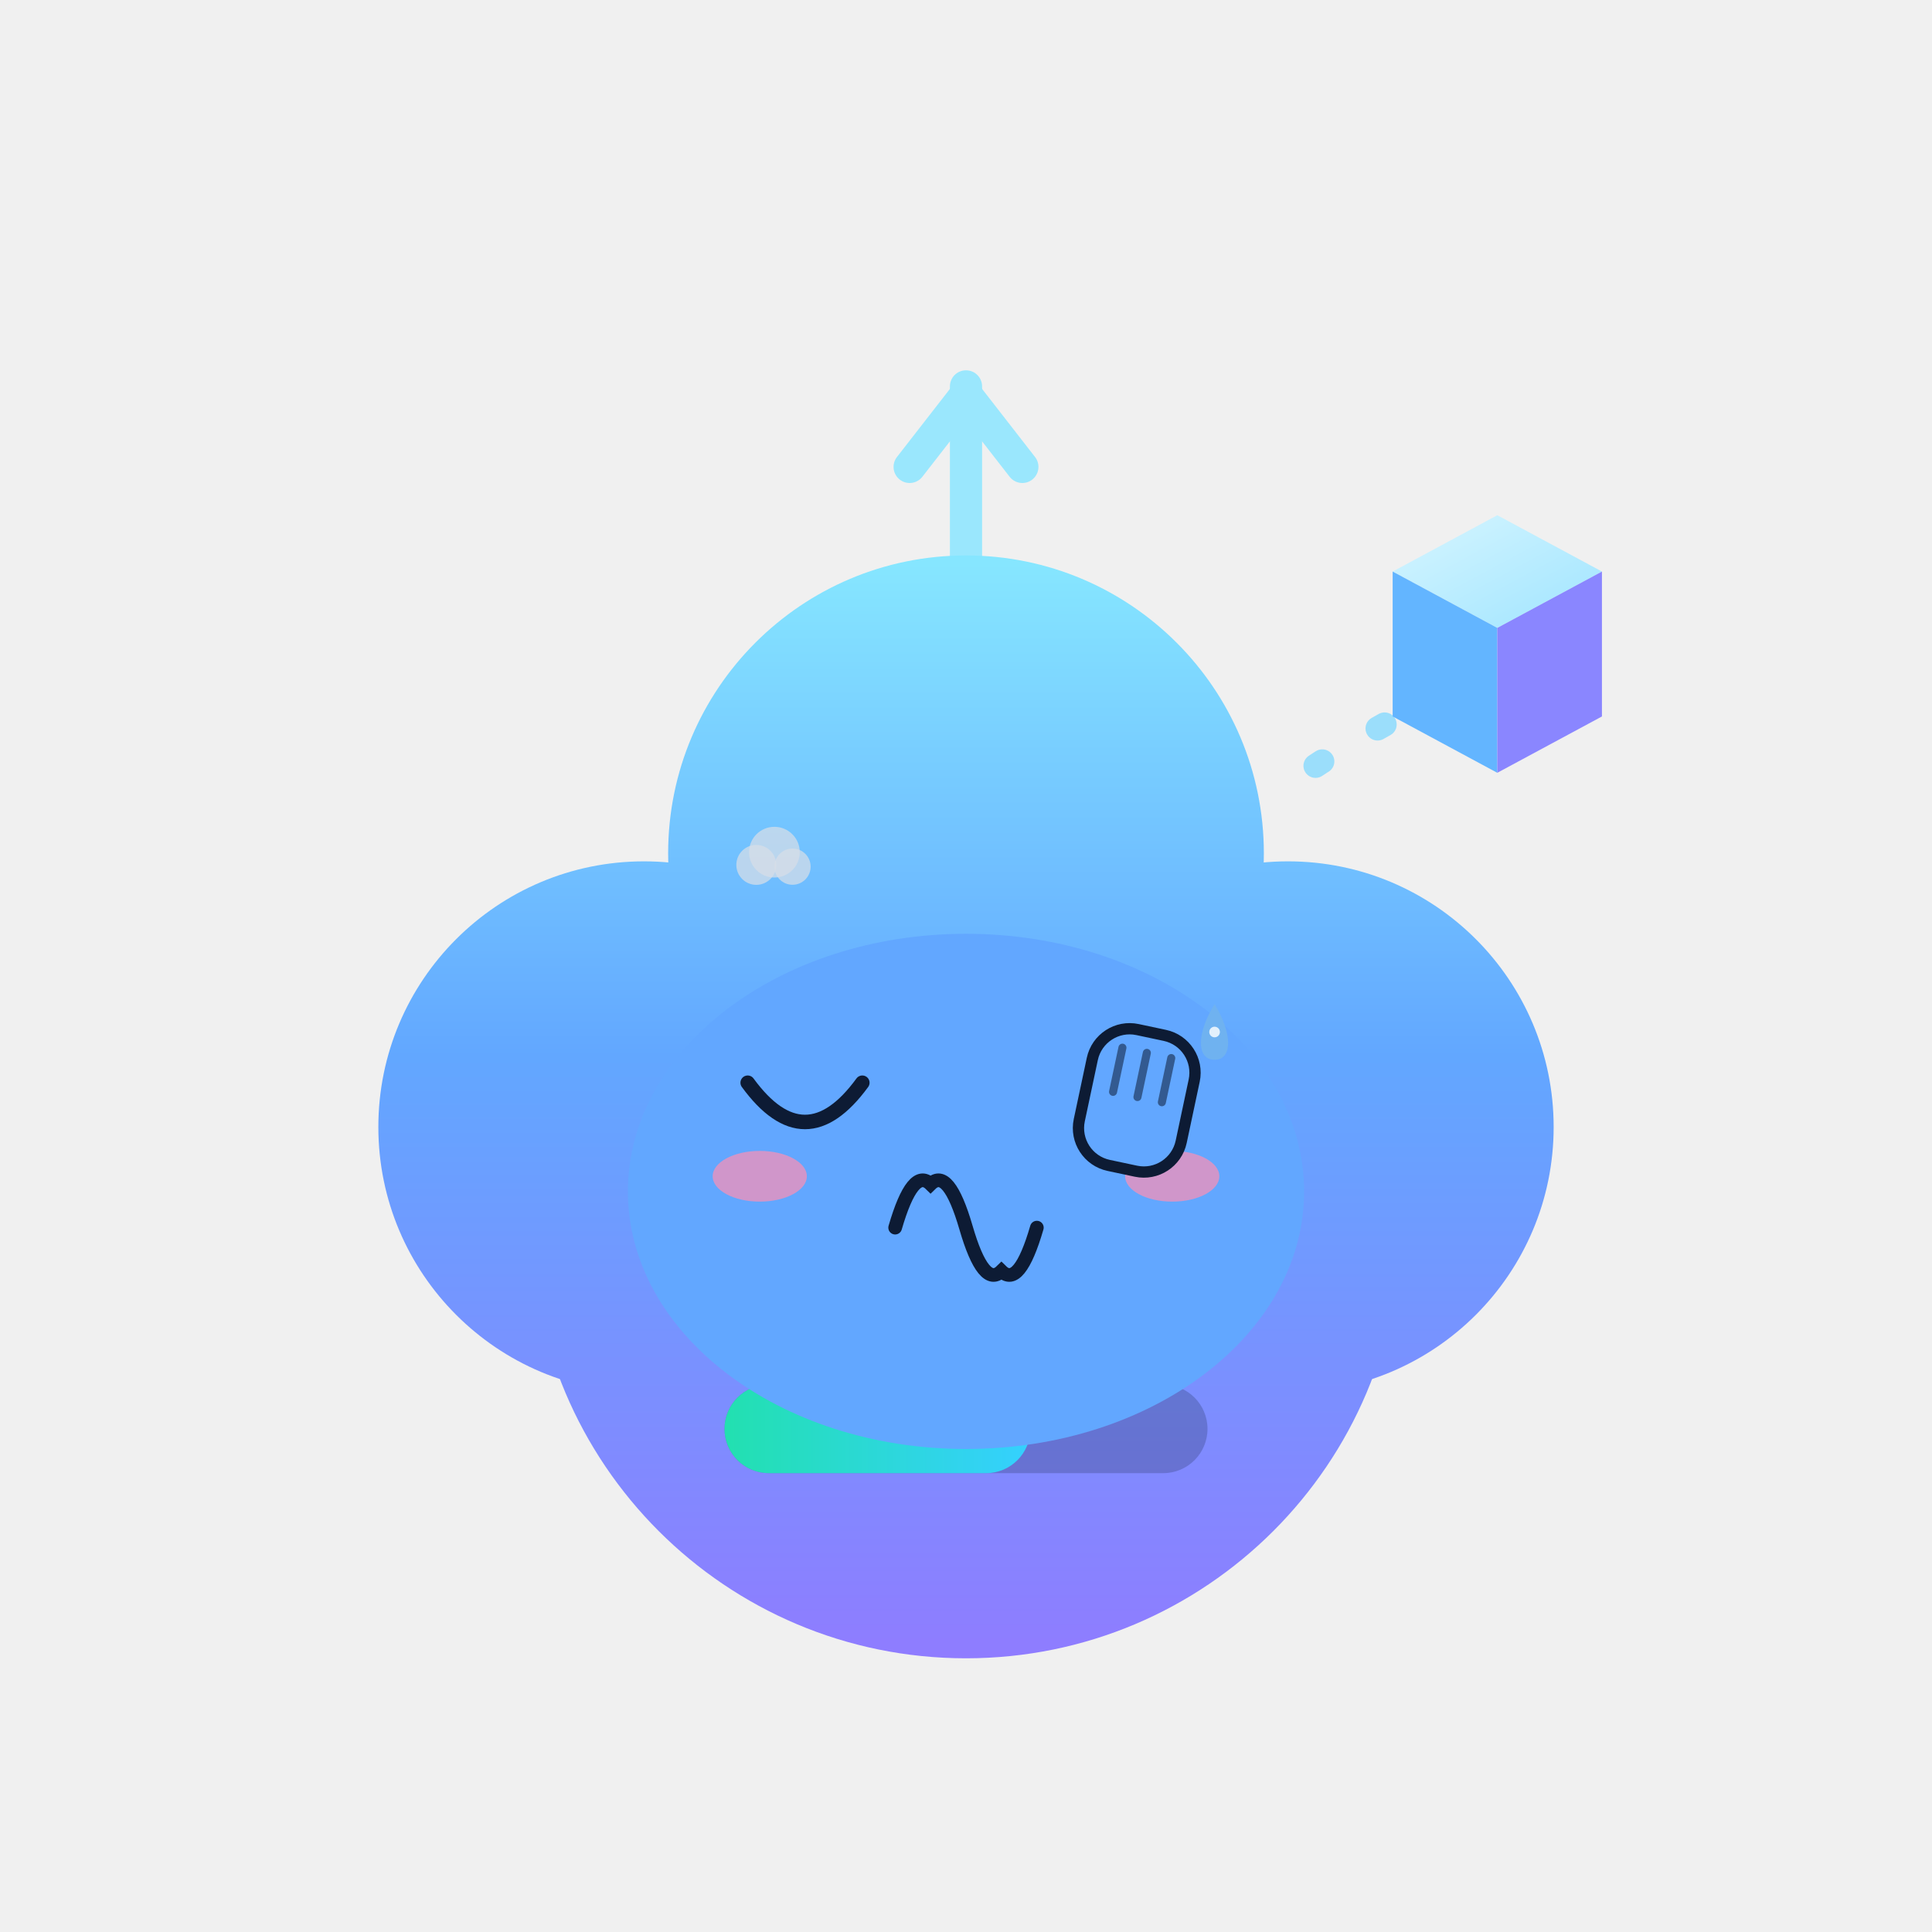
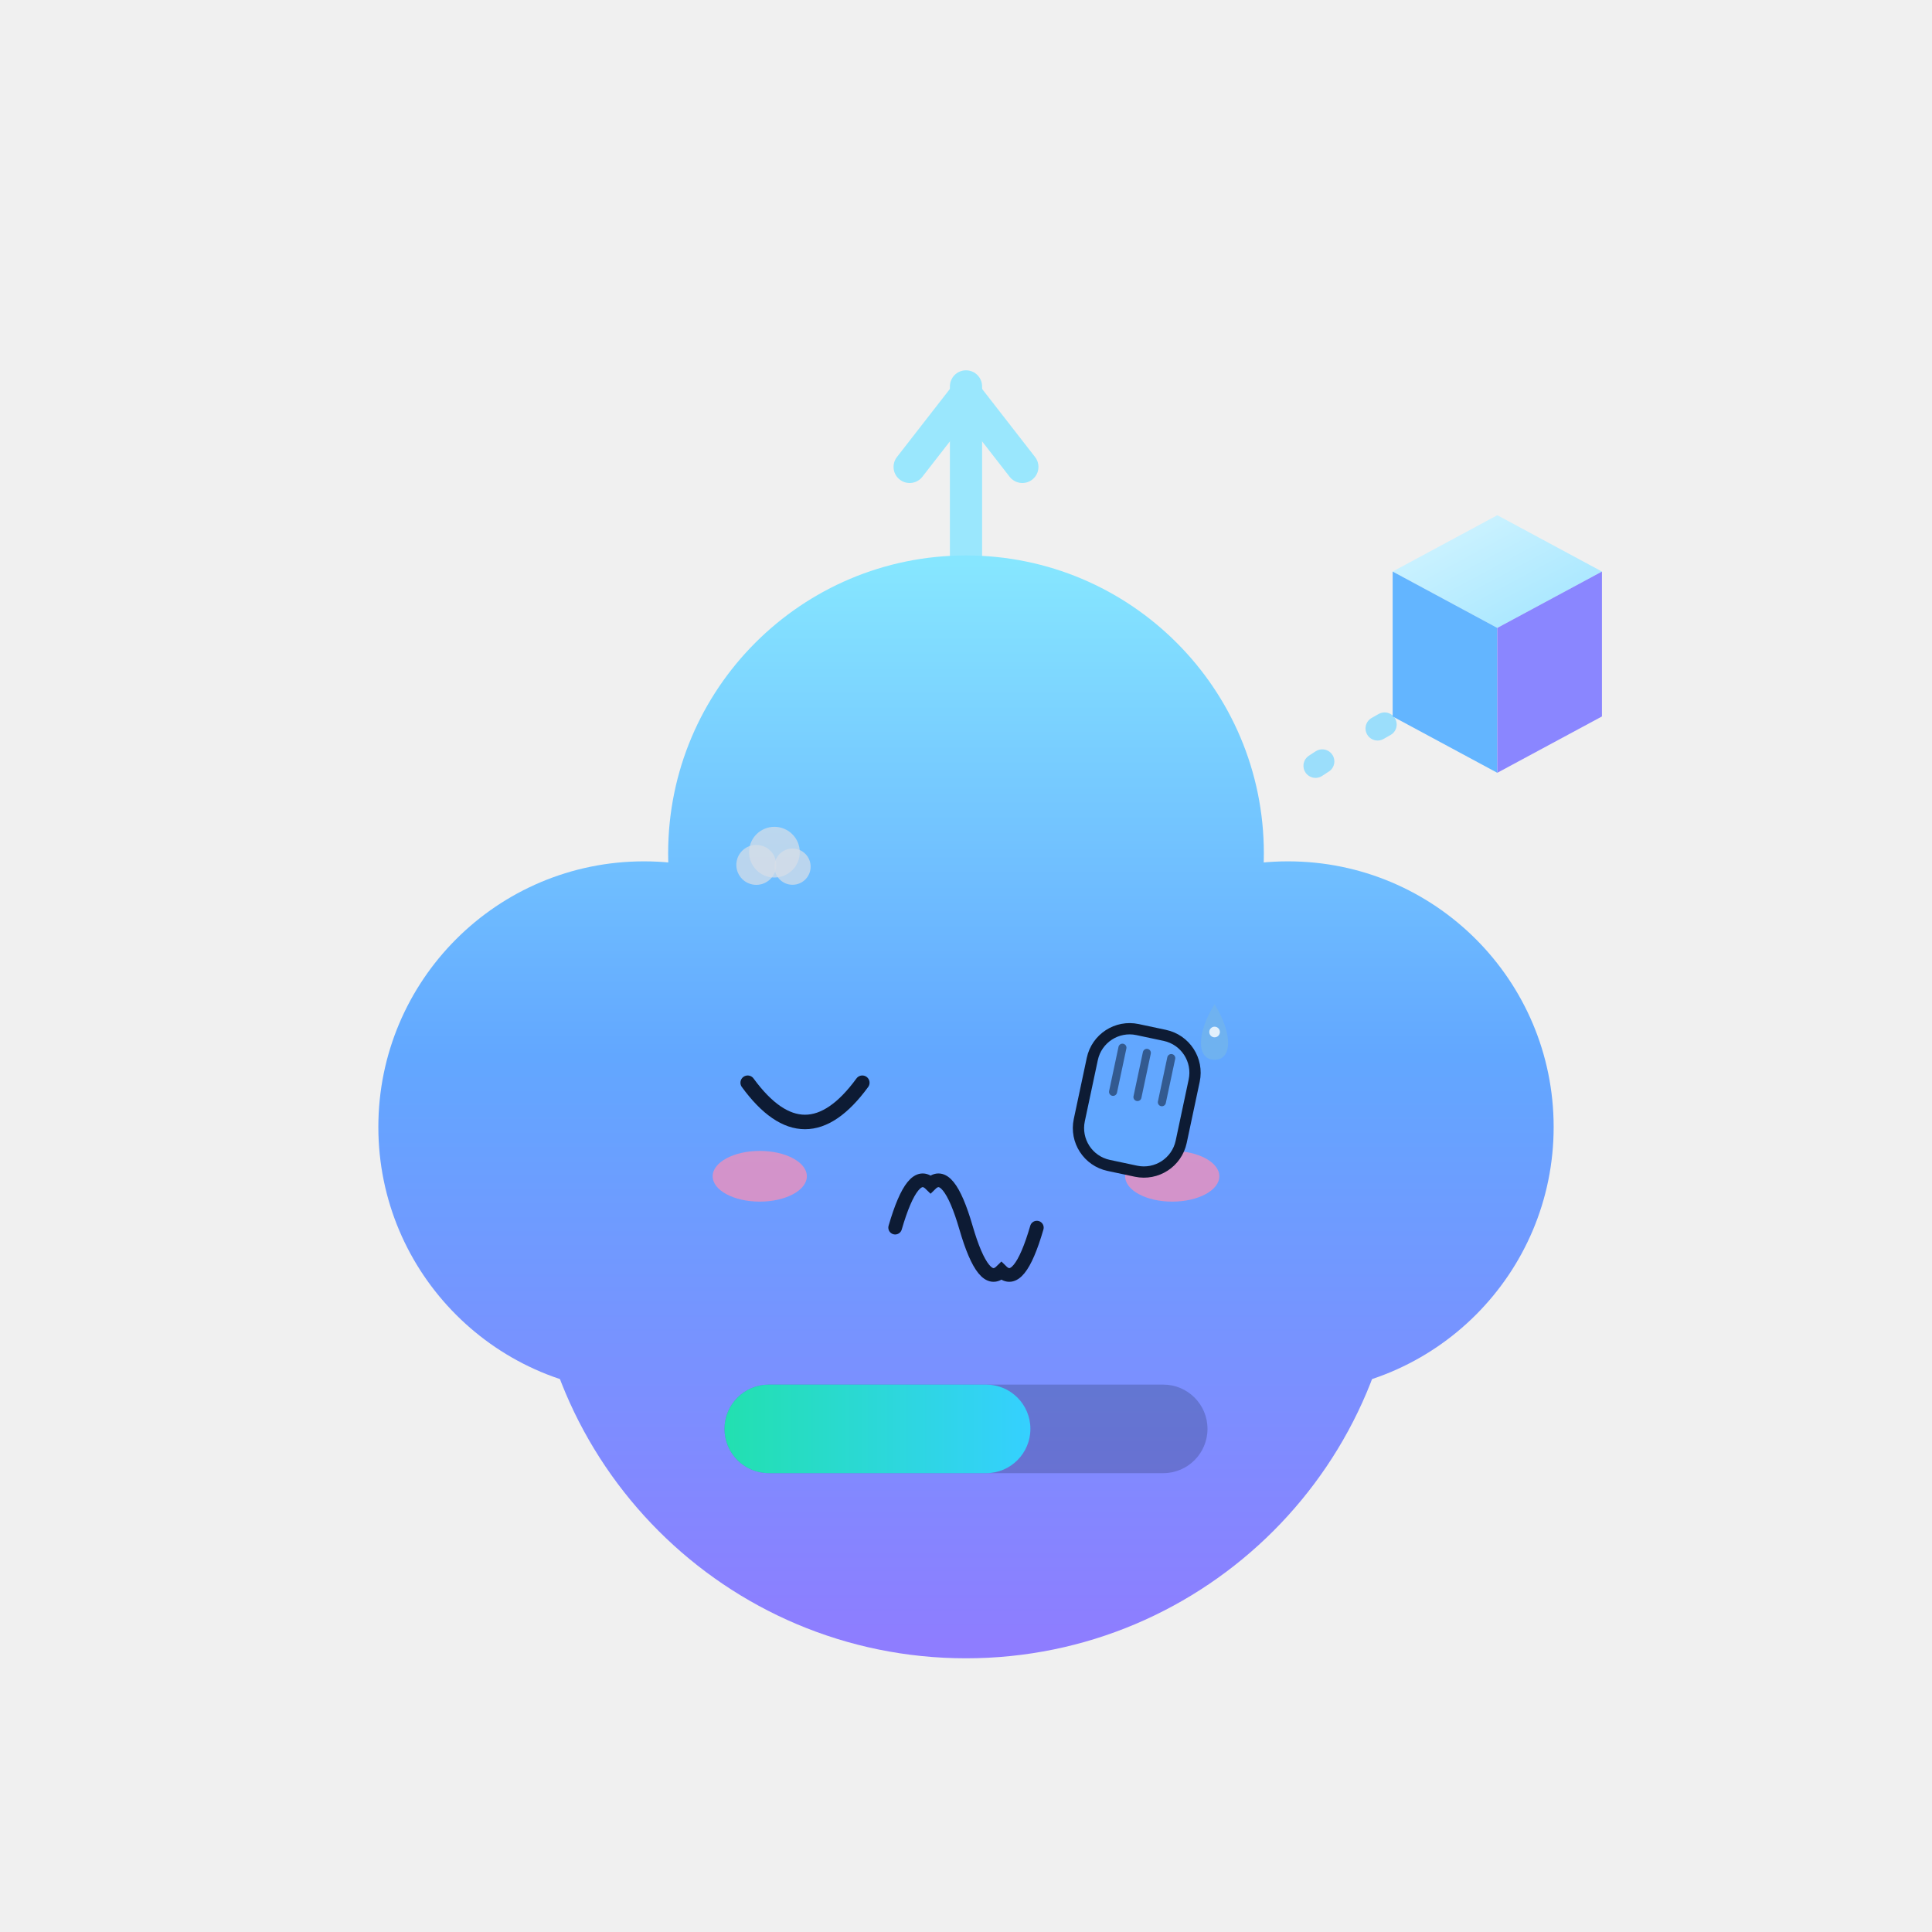
<svg xmlns="http://www.w3.org/2000/svg" viewBox="0 0 240 240" width="88" height="88" role="img" aria-label="以太兽 · 捂脸 Facepalm">
  <style>
.ex-motion { animation: ex-headshake 0.9s ease-in-out infinite; transform-box: fill-box; transform-origin: 50% 50%; }
.ex-anim-tear { animation: ex-tear 1.8s ease-in infinite; transform-box: fill-box; transform-origin: center; }
.ex-anim-sweat { animation: ex-tear 1.5s ease-in infinite; transform-box: fill-box; transform-origin: center; }
.ex-anim-heart { animation: ex-heart 2.2s ease-out infinite; transform-box: fill-box; transform-origin: center; }
.ex-anim-spark { animation: ex-spark 1.9s ease-in-out infinite; transform-box: fill-box; transform-origin: center; }
.ex-anim-rain { animation: ex-rain 1.4s linear infinite; transform-box: fill-box; transform-origin: center; }
.ex-anim-confetti { animation: ex-confetti 2.4s linear infinite; transform-box: fill-box; transform-origin: center; }
.ex-anim-pulse { animation: ex-pulse 1.6s ease-in-out infinite; transform-box: fill-box; transform-origin: center; }
.ex-anim-knock { animation: ex-knock 0.55s ease-in-out infinite; transform-box: fill-box; transform-origin: center; }
.ex-anim-knockline { animation: ex-knockline 0.55s ease-out infinite; transform-box: fill-box; transform-origin: center; }
.ex-anim-palm { animation: ex-palm 0.9s ease-in-out infinite; transform-box: fill-box; transform-origin: center; }
.ex-anim-steam { animation: ex-steam 1.8s ease-out infinite; transform-box: fill-box; transform-origin: center; }
.ex-anim-shock { animation: ex-shock 0.5s ease-in-out infinite; transform-box: fill-box; transform-origin: center; }
.ex-anim-please { animation: ex-please 1.4s ease-in-out infinite; transform-box: fill-box; transform-origin: center; }
.ex-anim-drift { animation: ex-drift 4.5s ease-in-out infinite; transform-box: fill-box; transform-origin: center; }
@keyframes ex-headshake { 0%,100% { transform: rotate(0deg); } 25% { transform: rotate(-2deg); } 75% { transform: rotate(2deg); } }
@keyframes ex-tear { 0% { transform: translateY(0); opacity: 0; } 18% { opacity: 1; } 100% { transform: translateY(8.25px); opacity: 0; } }
@keyframes ex-heart { 0% { transform: translateY(0) scale(.65); opacity: 0; } 20% { opacity: 1; } 100% { transform: translateY(-13.5px) scale(1.15); opacity: 0; } }
@keyframes ex-spark { 0%,100% { transform: scale(.6) rotate(0deg); opacity: .3; } 50% { transform: scale(1.15) rotate(25deg); opacity: 1; } }
@keyframes ex-rain { 0% { transform: translateY(0); opacity: 0; } 20% { opacity: 1; } 100% { transform: translateY(9px); opacity: 0; } }
@keyframes ex-confetti { 0% { transform: translateY(-4px) rotate(0deg); opacity: 1; } 100% { transform: translateY(14px) rotate(200deg); opacity: 0; } }
@keyframes ex-pulse { 0%,100% { transform: scale(1); opacity: .35; } 50% { transform: scale(1.18); opacity: .7; } }
@keyframes ex-knock { 0%,100% { transform: translateX(3.38px); } 35% { transform: translateX(0); } }
@keyframes ex-knockline { 0%,100% { transform: scaleX(.6); opacity: .35; } 35% { transform: scaleX(1); opacity: 1; } }
@keyframes ex-palm { 0%,100% { transform: translateY(0) rotate(0deg); } 50% { transform: translateY(-1px) rotate(-4deg); } }
@keyframes ex-steam { 0% { transform: translateY(0); opacity: .7; } 100% { transform: translateY(-7px); opacity: 0; } }
@keyframes ex-shock { 0%,100% { transform: scaleX(.7); opacity: .4; } 50% { transform: scaleX(1.25); opacity: 1; } }
@keyframes ex-please { 0%,100% { transform: translateY(0); } 50% { transform: translateY(-1.5px); } }
@keyframes ex-drift { 0%,100% { transform: translateY(0); } 50% { transform: translateY(-1.5px); } }
@media (prefers-reduced-motion: reduce) {
  .ex-motion, [class*="ex-anim-"] { animation: none !important; }
}
</style>
  <g class="ex-motion ex-facepalm">
    <g class="ex-base">
      <defs>
        <linearGradient id="auBody" gradientUnits="userSpaceOnUse" x1="120" y1="70" x2="120" y2="206">
          <stop offset="0" stop-color="#86e6ff" />
          <stop offset="0.45" stop-color="#62a7ff" />
          <stop offset="1" stop-color="#8f7cff" />
        </linearGradient>
        <linearGradient id="auCubeTop" x1="0" y1="0" x2="1" y2="1">
          <stop offset="0" stop-color="#d7f6ff" />
          <stop offset="1" stop-color="#9fe4ff" />
        </linearGradient>
        <linearGradient id="auBar" x1="0" y1="0" x2="1" y2="0">
          <stop offset="0" stop-color="#22e0b0" />
          <stop offset="1" stop-color="#35d0ff" />
        </linearGradient>
      </defs>
      <g stroke="#8fe6ff" stroke-width="4" stroke-linecap="round" fill="none" opacity="0.88">
        <path d="M120 70 V48" />
        <path d="M113 58 L120 49 L127 58" stroke-linejoin="round" />
      </g>
      <g fill="url(#auBody)">
        <circle cx="120" cy="152" r="54" />
        <circle cx="80" cy="140" r="33" />
        <circle cx="160" cy="140" r="33" />
        <circle cx="120" cy="106" r="37" />
      </g>
-       <g fill="#0d1b34">
-         <ellipse cx="100" cy="136" rx="7.5" ry="9.5" />
-         <ellipse cx="140" cy="136" rx="7.5" ry="9.5" />
-       </g>
-       <g fill="#ffffff" opacity="0.92">
-         <circle cx="97" cy="131.5" r="2.6" />
-         <circle cx="137" cy="131.5" r="2.6" />
-       </g>
-       <path d="M111 153 q 9 9 18 0" fill="none" stroke="#0d1b34" stroke-width="3.4" stroke-linecap="round" />
      <rect x="90" y="172" width="60" height="11" rx="5.5" fill="#0d1b34" opacity="0.22" />
      <rect x="90" y="172" width="38" height="11" rx="5.5" fill="url(#auBar)">
    
  </rect>
      <path d="M172 90 q -9 5 -14 9" fill="none" stroke="#7fd8ff" stroke-width="3" stroke-linecap="round" stroke-dasharray="1 8" opacity="0.75" />
      <g>
        <path d="M186 64 L199 71 L186 78 L173 71 Z" fill="url(#auCubeTop)" />
        <path d="M173 71 L186 78 L186 96 L173 89 Z" fill="#63b5ff" />
        <path d="M186 78 L199 71 L199 89 L186 96 Z" fill="#8a86ff" />
      </g>
    </g>
    <g class="ex-face">
-       <ellipse cx="120" cy="148" rx="42" ry="32" fill="#62A7FF" />
      <path d="M 92.88,134.5 Q 100,144.25 107.12,134.5" fill="none" stroke="#0D1B34" stroke-width="1.8" stroke-linecap="round" />
      <path d="M 111.2,152.5 Q 113.4,144.94 115.6,147.1 Q 117.8,144.94 120,152.5 Q 122.2,160.06 124.4,157.9 Q 126.6,160.06 128.8,152.5" fill="none" stroke="#0D1B34" stroke-width="1.7" stroke-linecap="round" />
      <ellipse cx="94.38" cy="146.12" rx="5.85" ry="3.15" fill="#FF8FB3" opacity="0.7" />
      <ellipse cx="145.62" cy="146.12" rx="5.85" ry="3.15" fill="#FF8FB3" opacity="0.7" />
      <g transform="translate(141.12 137.12) rotate(12)">
        <rect class="ex-anim-palm" x="-6.47" y="-9.06" width="12.94" height="17.25" rx="4.74" fill="#62A7FF" stroke="#0D1B34" stroke-width="1.4" />
        <path class="ex-anim-palm" d="M -3.1,-6.47 L -3.1,-0.86" stroke="#0D1B34" stroke-width="1" stroke-linecap="round" opacity=".55" />
        <path class="ex-anim-palm" d="M 0,-6.47 L 0,-0.86" stroke="#0D1B34" stroke-width="1" stroke-linecap="round" opacity=".55" />
        <path class="ex-anim-palm" d="M 3.1,-6.47 L 3.1,-0.86" stroke="#0D1B34" stroke-width="1" stroke-linecap="round" opacity=".55" />
      </g>
      <g transform="translate(93.95 107.44)">
        <circle class="ex-anim-steam" style="animation-delay:0.0s" r="2.48" fill="#D7DEE8" opacity=".72" />
      </g>
      <g transform="translate(96.2 105.86)">
        <circle class="ex-anim-steam" style="animation-delay:0.28s" r="3.15" fill="#D7DEE8" opacity=".72" />
      </g>
      <g transform="translate(98.45 107.66)">
        <circle class="ex-anim-steam" style="animation-delay:0.56s" r="2.25" fill="#D7DEE8" opacity=".72" />
      </g>
      <g transform="translate(0 0)">
        <path class="ex-anim-sweat" style="animation-delay:0.2s" d="M 150.88,124.75 C 153.12,128.35 153.12,131.65 150.88,131.65 C 148.62,131.65 148.62,128.35 150.88,124.75 Z" fill="#6FB2F0" />
        <circle cx="150.88" cy="128.2" r="0.66" fill="#FFFFFF" opacity=".8" />
      </g>
    </g>
  </g>
</svg>
